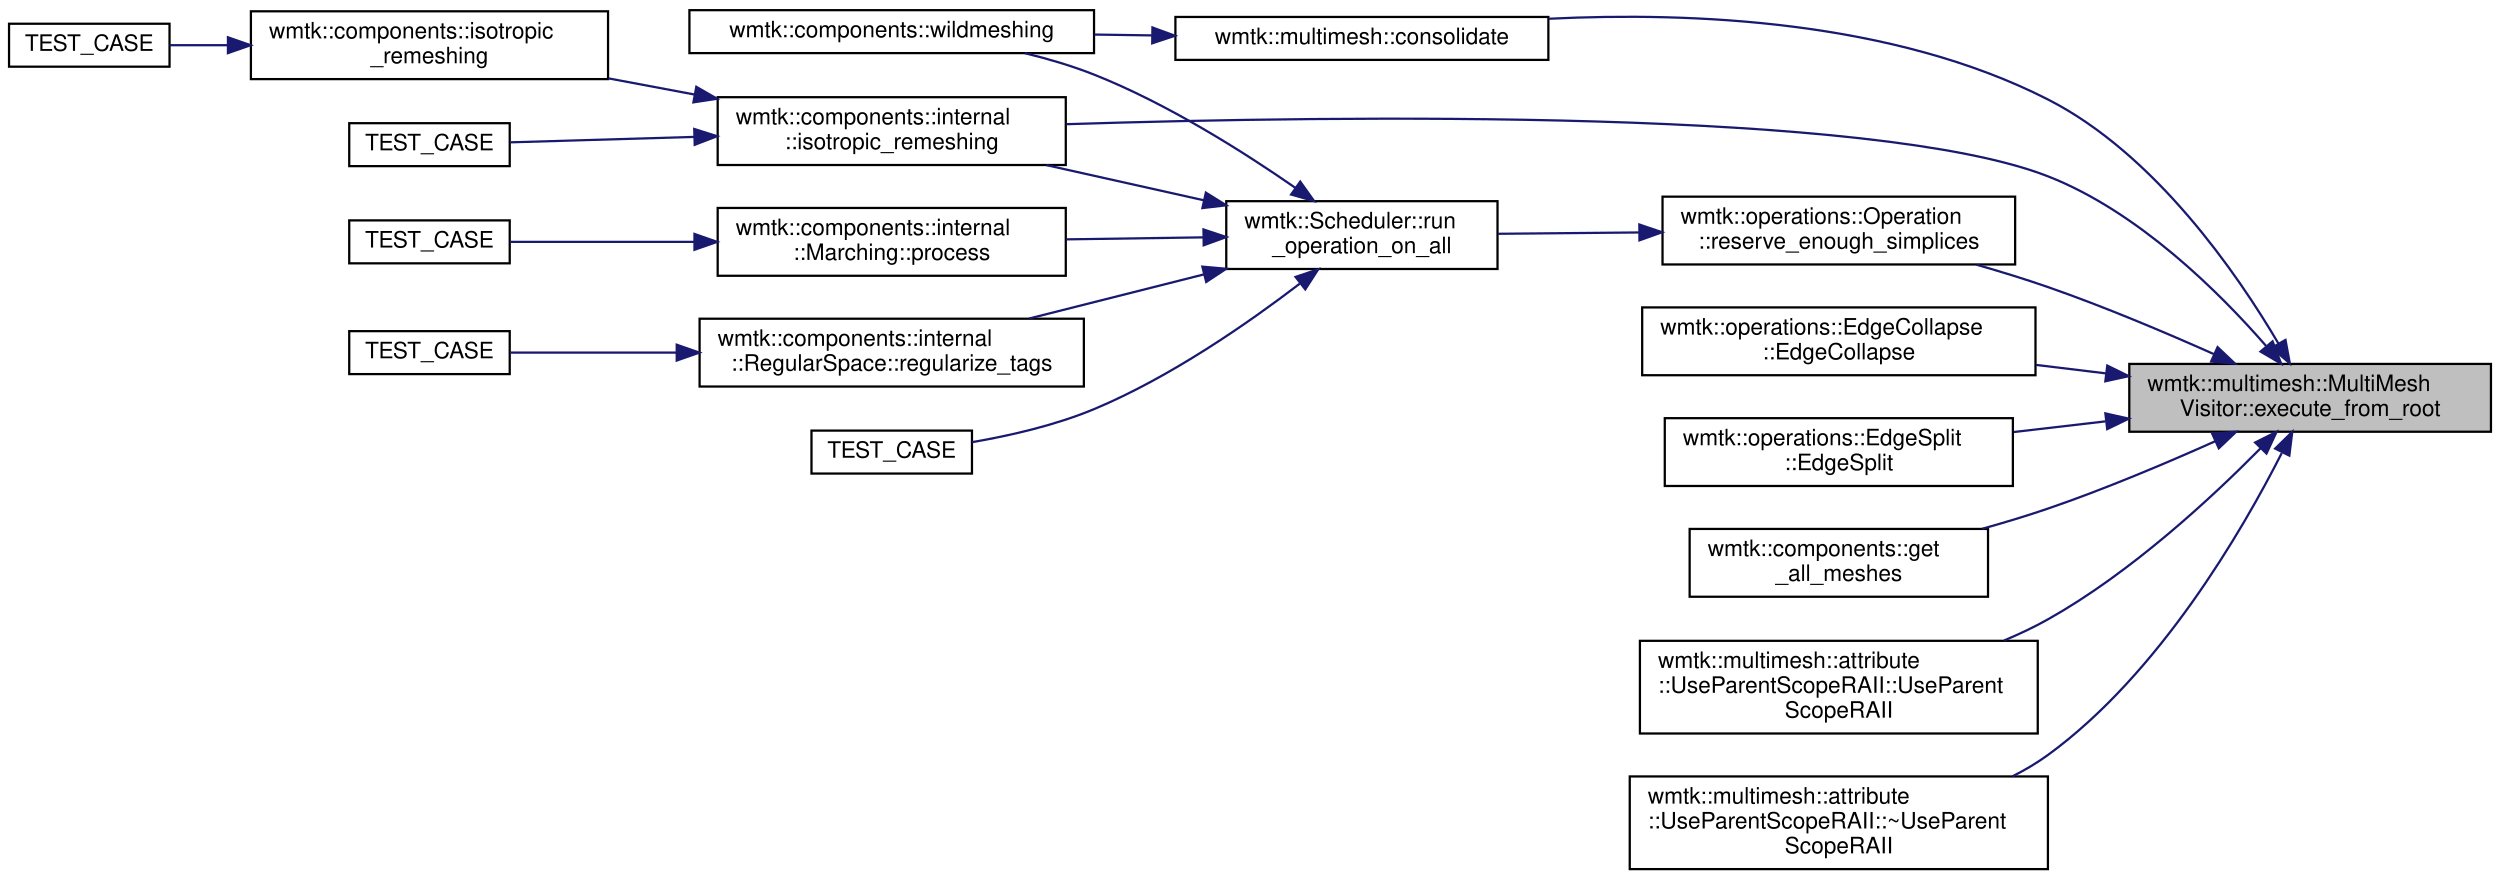
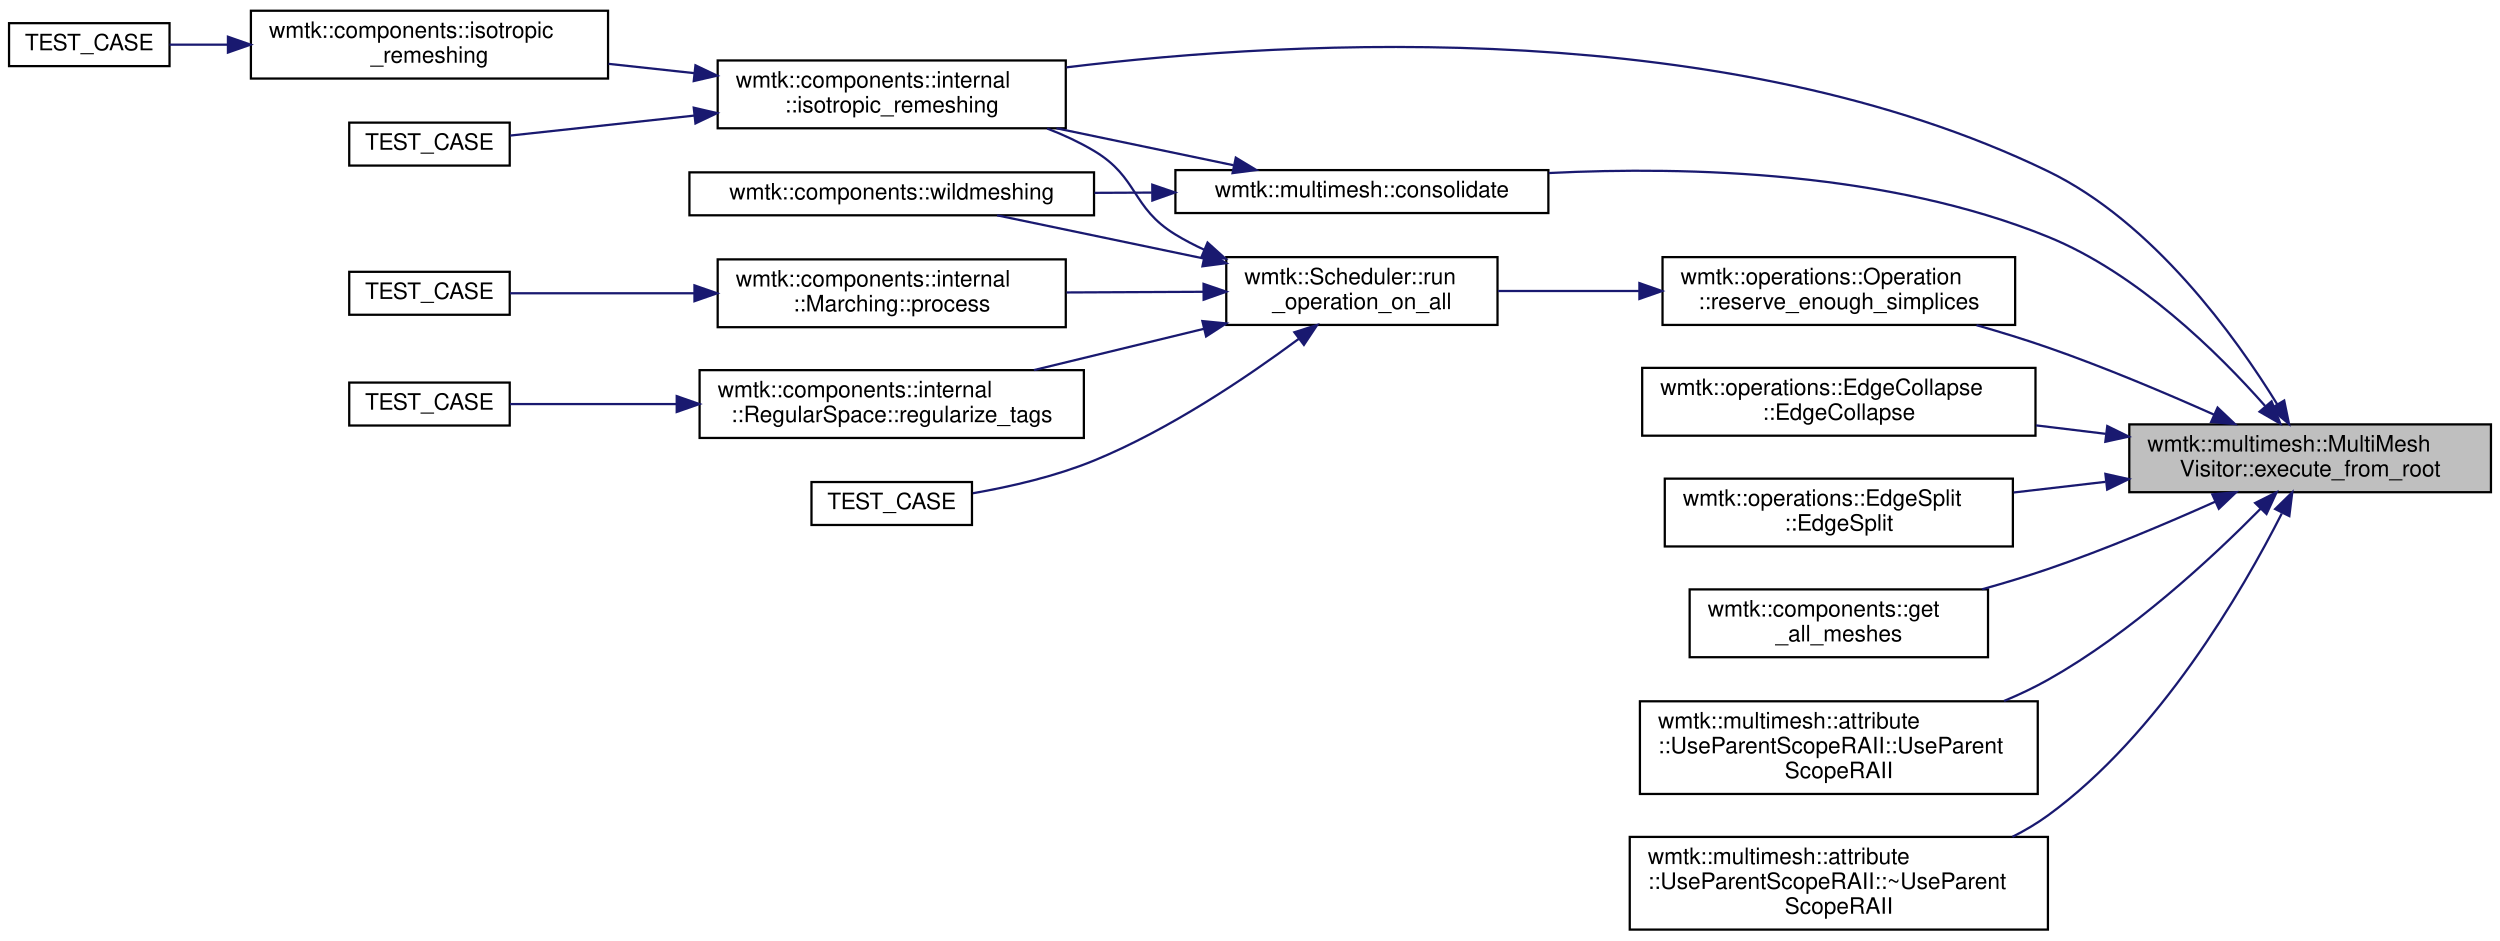
- <svg xmlns="http://www.w3.org/2000/svg" xmlns:xlink="http://www.w3.org/1999/xlink" width="1106pt" height="389pt" viewBox="0.00 0.00 1106.00 389.00">
-   <g id="graph0" class="graph" transform="scale(1 1) rotate(0) translate(4 385)">
+ <svg xmlns="http://www.w3.org/2000/svg" xmlns:xlink="http://www.w3.org/1999/xlink" width="1106pt" height="416pt" viewBox="0.00 0.00 1106.00 415.50">
+   <g id="graph0" class="graph" transform="scale(1 1) rotate(0) translate(4 411.5)">
    <g id="node1" class="node">
      <g id="a_node1">
        <a xlink:title=" ">
          <polygon fill="#bfbfbf" stroke="black" points="938,-194 938,-224 1098,-224 1098,-194 938,-194" />
          <text text-anchor="start" x="946" y="-212" font-family="Helvetica,sans-Serif" font-size="10.00">wmtk::multimesh::MultiMesh</text>
          <text text-anchor="middle" x="1018" y="-201" font-family="Helvetica,sans-Serif" font-size="10.00">Visitor::execute_from_root</text>
        </a>
      </g>
    </g>
    <g id="node2" class="node">
      <g id="a_node2">
        <a xlink:href="namespacewmtk_1_1multimesh.html#a75477c4fe069fcdff90f57a76087afe0" target="_top" xlink:title=" ">
-           <polygon fill="none" stroke="black" points="516,-358.5 516,-377.5 681,-377.5 681,-358.5 516,-358.5" />
-           <text text-anchor="middle" x="598.5" y="-365.5" font-family="Helvetica,sans-Serif" font-size="10.00">wmtk::multimesh::consolidate</text>
+           <polygon fill="none" stroke="black" points="516,-317.5 516,-336.5 681,-336.5 681,-317.5 516,-317.5" />
+           <text text-anchor="middle" x="598.5" y="-324.5" font-family="Helvetica,sans-Serif" font-size="10.00">wmtk::multimesh::consolidate</text>
        </a>
      </g>
    </g>
    <g id="edge1" class="edge">
-       <path fill="none" stroke="midnightblue" d="M1003.95,-233.07C985.69,-264.08 949.36,-316.85 902,-341 833.42,-375.97 744.68,-379.83 681.07,-376.7" />
-       <polygon fill="midnightblue" stroke="midnightblue" points="1007.1,-234.62 1009.03,-224.21 1001.02,-231.14 1007.1,-234.62" />
-     </g>
-     <g id="node4" class="node">
-       <g id="a_node4">
+       <path fill="none" stroke="midnightblue" d="M998.11,-232.12C977.32,-255.66 941.57,-290.93 902,-307 831.42,-335.67 743.94,-338.32 681.24,-335.2" />
+       <polygon fill="midnightblue" stroke="midnightblue" points="1000.94,-234.19 1004.82,-224.33 995.64,-229.62 1000.94,-234.19" />
+     </g>
+     <g id="node3" class="node">
+       <g id="a_node3">
+         <a xlink:href="namespacewmtk_1_1components_1_1internal.html#a52ec51374e16ab4f8f9e2fce7f424629" target="_top" xlink:title=" ">
+           <polygon fill="none" stroke="black" points="313.5,-355 313.5,-385 467.5,-385 467.5,-355 313.5,-355" />
+           <text text-anchor="start" x="321.5" y="-373" font-family="Helvetica,sans-Serif" font-size="10.00">wmtk::components::internal</text>
+           <text text-anchor="middle" x="390.5" y="-362" font-family="Helvetica,sans-Serif" font-size="10.00">::isotropic_remeshing</text>
+         </a>
+       </g>
+     </g>
+     <g id="edge10" class="edge">
+       <path fill="none" stroke="midnightblue" d="M1003.5,-232.8C984.97,-262.89 948.59,-313.45 902,-336 760.88,-404.29 571.69,-394.58 467.79,-381.96" />
+       <polygon fill="midnightblue" stroke="midnightblue" points="1006.53,-234.56 1008.67,-224.18 1000.53,-230.96 1006.53,-234.56" />
+     </g>
+     <g id="node8" class="node">
+       <g id="a_node8">
        <a xlink:href="classwmtk_1_1operations_1_1_edge_collapse.html#a64450fa42ff00ebaba65ddca6e94c605" target="_top" xlink:title=" ">
          <polygon fill="none" stroke="black" points="722.5,-219 722.5,-249 896.5,-249 896.5,-219 722.5,-219" />
          <text text-anchor="start" x="730.5" y="-237" font-family="Helvetica,sans-Serif" font-size="10.00">wmtk::operations::EdgeCollapse</text>
          <text text-anchor="middle" x="809.5" y="-226" font-family="Helvetica,sans-Serif" font-size="10.00">::EdgeCollapse</text>
        </a>
      </g>
    </g>
-     <g id="edge3" class="edge">
+     <g id="edge7" class="edge">
      <path fill="none" stroke="midnightblue" d="M927.59,-219.82C917.36,-221.06 906.94,-222.32 896.75,-223.56" />
      <polygon fill="midnightblue" stroke="midnightblue" points="928.25,-223.27 937.75,-218.59 927.4,-216.32 928.25,-223.27" />
    </g>
-     <g id="node5" class="node">
-       <g id="a_node5">
+     <g id="node9" class="node">
+       <g id="a_node9">
        <a xlink:href="classwmtk_1_1operations_1_1_edge_split.html#a81bb31c49a0200610f79af9a5253a11d" target="_top" xlink:title=" ">
          <polygon fill="none" stroke="black" points="732.5,-170 732.5,-200 886.5,-200 886.5,-170 732.5,-170" />
          <text text-anchor="start" x="740.5" y="-188" font-family="Helvetica,sans-Serif" font-size="10.00">wmtk::operations::EdgeSplit</text>
          <text text-anchor="middle" x="809.5" y="-177" font-family="Helvetica,sans-Serif" font-size="10.00">::EdgeSplit</text>
        </a>
      </g>
    </g>
-     <g id="edge4" class="edge">
+     <g id="edge8" class="edge">
      <path fill="none" stroke="midnightblue" d="M927.47,-198.59C913.92,-197.02 900.05,-195.41 886.82,-193.87" />
      <polygon fill="midnightblue" stroke="midnightblue" points="927.42,-202.11 937.75,-199.79 928.22,-195.16 927.42,-202.11" />
    </g>
-     <g id="node6" class="node">
-       <g id="a_node6">
+     <g id="node10" class="node">
+       <g id="a_node10">
        <a xlink:href="namespacewmtk_1_1components.html#acacc2b8923eea46d8d2c892cf3decfe8" target="_top" xlink:title=" ">
          <polygon fill="none" stroke="black" points="743.5,-121 743.5,-151 875.5,-151 875.5,-121 743.5,-121" />
          <text text-anchor="start" x="751.5" y="-139" font-family="Helvetica,sans-Serif" font-size="10.00">wmtk::components::get</text>
          <text text-anchor="middle" x="809.5" y="-128" font-family="Helvetica,sans-Serif" font-size="10.00">_all_meshes</text>
        </a>
      </g>
    </g>
-     <g id="edge5" class="edge">
+     <g id="edge9" class="edge">
      <path fill="none" stroke="midnightblue" d="M976.03,-189.81C954.32,-180.09 927.04,-168.57 902,-160 892.68,-156.81 882.7,-153.8 872.88,-151.05" />
      <polygon fill="midnightblue" stroke="midnightblue" points="974.72,-193.06 985.27,-193.99 977.6,-186.68 974.72,-193.06" />
-     </g>
-     <g id="node7" class="node">
-       <g id="a_node7">
-         <a xlink:href="namespacewmtk_1_1components_1_1internal.html#a4f2815fe9017a6f4c9fdc6a36ef04d93" target="_top" xlink:title=" ">
-           <polygon fill="none" stroke="black" points="313.5,-312 313.5,-342 467.5,-342 467.5,-312 313.5,-312" />
-           <text text-anchor="start" x="321.5" y="-330" font-family="Helvetica,sans-Serif" font-size="10.00">wmtk::components::internal</text>
-           <text text-anchor="middle" x="390.5" y="-319" font-family="Helvetica,sans-Serif" font-size="10.00">::isotropic_remeshing</text>
-         </a>
-       </g>
-     </g>
-     <g id="edge6" class="edge">
-       <path fill="none" stroke="midnightblue" d="M998.53,-231.94C977.86,-255.66 942,-291.37 902,-307 825.17,-337.02 590.49,-333.97 467.9,-330.06" />
-       <polygon fill="midnightblue" stroke="midnightblue" points="1001.38,-233.99 1005.19,-224.1 996.05,-229.46 1001.38,-233.99" />
    </g>
    <g id="node11" class="node">
      <g id="a_node11">
        <a xlink:href="classwmtk_1_1operations_1_1_operation.html#a882eca46d5f1bc42c25dde3baf0a8297" target="_top" xlink:title=" ">
          <polygon fill="none" stroke="black" points="731.5,-268 731.5,-298 887.5,-298 887.5,-268 731.5,-268" />
          <text text-anchor="start" x="739.5" y="-286" font-family="Helvetica,sans-Serif" font-size="10.00">wmtk::operations::Operation</text>
          <text text-anchor="middle" x="809.5" y="-275" font-family="Helvetica,sans-Serif" font-size="10.00">::reserve_enough_simplices</text>
        </a>
      </g>
    </g>
-     <g id="edge10" class="edge">
+     <g id="edge11" class="edge">
      <path fill="none" stroke="midnightblue" d="M975.52,-228.29C953.89,-237.94 926.82,-249.37 902,-258 891.89,-261.52 881.02,-264.86 870.42,-267.89" />
      <polygon fill="midnightblue" stroke="midnightblue" points="977.06,-231.44 984.75,-224.14 974.19,-225.05 977.06,-231.44" />
    </g>
    <g id="node18" class="node">
      <g id="a_node18">
        <a xlink:href="classwmtk_1_1multimesh_1_1attribute_1_1_use_parent_scope_r_a_i_i.html#ab6f91c3184ec10524c2da65171bafcbf" target="_top" xlink:title=" ">
          <polygon fill="none" stroke="black" points="721.5,-60.5 721.5,-101.5 897.5,-101.5 897.5,-60.5 721.5,-60.5" />
          <text text-anchor="start" x="729.5" y="-89.5" font-family="Helvetica,sans-Serif" font-size="10.00">wmtk::multimesh::attribute</text>
          <text text-anchor="start" x="729.5" y="-78.5" font-family="Helvetica,sans-Serif" font-size="10.00">::UseParentScopeRAII::UseParent</text>
          <text text-anchor="middle" x="809.5" y="-67.5" font-family="Helvetica,sans-Serif" font-size="10.00">ScopeRAII</text>
        </a>
      </g>
    </g>
-     <g id="edge19" class="edge">
+     <g id="edge20" class="edge">
      <path fill="none" stroke="midnightblue" d="M996.1,-186.71C974.43,-164.73 938.63,-131.55 902,-111 895.88,-107.56 889.3,-104.45 882.58,-101.64" />
      <polygon fill="midnightblue" stroke="midnightblue" points="993.68,-189.24 1003.16,-193.97 998.7,-184.36 993.68,-189.24" />
    </g>
    <g id="node19" class="node">
      <g id="a_node19">
        <a xlink:href="classwmtk_1_1multimesh_1_1attribute_1_1_use_parent_scope_r_a_i_i.html#a6a2deaf9e4b3bc43db8ba58d396b08a3" target="_top" xlink:title=" ">
          <polygon fill="none" stroke="black" points="717,-0.5 717,-41.5 902,-41.5 902,-0.5 717,-0.5" />
          <text text-anchor="start" x="725" y="-29.5" font-family="Helvetica,sans-Serif" font-size="10.00">wmtk::multimesh::attribute</text>
          <text text-anchor="start" x="725" y="-18.5" font-family="Helvetica,sans-Serif" font-size="10.00">::UseParentScopeRAII::~UseParent</text>
          <text text-anchor="middle" x="809.5" y="-7.5" font-family="Helvetica,sans-Serif" font-size="10.00">ScopeRAII</text>
        </a>
      </g>
    </g>
-     <g id="edge20" class="edge">
+     <g id="edge21" class="edge">
      <path fill="none" stroke="midnightblue" d="M1005.46,-184.59C987.88,-149.96 951.18,-86.8 902,-51 897.13,-47.46 891.83,-44.32 886.3,-41.54" />
      <polygon fill="midnightblue" stroke="midnightblue" points="1002.53,-186.55 1010.1,-193.96 1008.8,-183.44 1002.53,-186.55" />
    </g>
-     <g id="node3" class="node">
-       <g id="a_node3">
+     <g id="edge2" class="edge">
+       <path fill="none" stroke="midnightblue" d="M541.73,-338.64C517.61,-343.68 489.08,-349.63 463.39,-354.99" />
+       <polygon fill="midnightblue" stroke="midnightblue" points="542.71,-342.01 551.78,-336.54 541.28,-335.16 542.71,-342.01" />
+     </g>
+     <g id="node7" class="node">
+       <g id="a_node7">
        <a xlink:href="namespacewmtk_1_1components.html#a503af91b8a2d86f4b9af9dbded55bec0" target="_top" xlink:title=" ">
-           <polygon fill="none" stroke="black" points="301,-361.5 301,-380.5 480,-380.5 480,-361.5 301,-361.5" />
-           <text text-anchor="middle" x="390.5" y="-368.5" font-family="Helvetica,sans-Serif" font-size="10.00">wmtk::components::wildmeshing</text>
-         </a>
-       </g>
-     </g>
-     <g id="edge2" class="edge">
-       <path fill="none" stroke="midnightblue" d="M505.58,-369.34C497.15,-369.46 488.63,-369.59 480.23,-369.71" />
-       <polygon fill="midnightblue" stroke="midnightblue" points="505.84,-372.84 515.79,-369.19 505.74,-365.84 505.84,-372.84" />
-     </g>
-     <g id="node8" class="node">
-       <g id="a_node8">
+           <polygon fill="none" stroke="black" points="301,-316.5 301,-335.5 480,-335.5 480,-316.5 301,-316.5" />
+           <text text-anchor="middle" x="390.5" y="-323.5" font-family="Helvetica,sans-Serif" font-size="10.00">wmtk::components::wildmeshing</text>
+         </a>
+       </g>
+     </g>
+     <g id="edge6" class="edge">
+       <path fill="none" stroke="midnightblue" d="M505.58,-326.55C497.15,-326.51 488.63,-326.47 480.23,-326.43" />
+       <polygon fill="midnightblue" stroke="midnightblue" points="505.77,-330.05 515.79,-326.6 505.8,-323.05 505.77,-330.05" />
+     </g>
+     <g id="node4" class="node">
+       <g id="a_node4">
        <a xlink:href="namespacewmtk_1_1components.html#a1a5ffb0788dc02e8b355a7a1ad447c7f" target="_top" xlink:title=" ">
-           <polygon fill="none" stroke="black" points="107,-350 107,-380 265,-380 265,-350 107,-350" />
-           <text text-anchor="start" x="115" y="-368" font-family="Helvetica,sans-Serif" font-size="10.00">wmtk::components::isotropic</text>
-           <text text-anchor="middle" x="186" y="-357" font-family="Helvetica,sans-Serif" font-size="10.00">_remeshing</text>
-         </a>
-       </g>
-     </g>
-     <g id="edge7" class="edge">
-       <path fill="none" stroke="midnightblue" d="M303.2,-343.19C290.59,-345.56 277.66,-347.99 265.22,-350.32" />
-       <polygon fill="midnightblue" stroke="midnightblue" points="304.05,-346.6 313.23,-341.31 302.76,-339.72 304.05,-346.6" />
-     </g>
-     <g id="node10" class="node">
-       <g id="a_node10">
+           <polygon fill="none" stroke="black" points="107,-377 107,-407 265,-407 265,-377 107,-377" />
+           <text text-anchor="start" x="115" y="-395" font-family="Helvetica,sans-Serif" font-size="10.00">wmtk::components::isotropic</text>
+           <text text-anchor="middle" x="186" y="-384" font-family="Helvetica,sans-Serif" font-size="10.00">_remeshing</text>
+         </a>
+       </g>
+     </g>
+     <g id="edge3" class="edge">
+       <path fill="none" stroke="midnightblue" d="M303.2,-379.38C290.59,-380.75 277.66,-382.15 265.22,-383.5" />
+       <polygon fill="midnightblue" stroke="midnightblue" points="303.67,-382.85 313.23,-378.29 302.91,-375.89 303.67,-382.85" />
+     </g>
+     <g id="node6" class="node">
+       <g id="a_node6">
        <a xlink:href="test__component__isotropic__remeshing_8cpp.html#a51ae85bc413e9940267e8a366e0bcc9f" target="_top" xlink:title=" ">
-           <polygon fill="none" stroke="black" points="150.5,-311.5 150.5,-330.5 221.5,-330.5 221.5,-311.5 150.5,-311.5" />
-           <text text-anchor="middle" x="186" y="-318.5" font-family="Helvetica,sans-Serif" font-size="10.00">TEST_CASE</text>
-         </a>
-       </g>
-     </g>
-     <g id="edge9" class="edge">
-       <path fill="none" stroke="midnightblue" d="M303.16,-324.44C274.47,-323.59 244.13,-322.69 221.66,-322.03" />
-       <polygon fill="midnightblue" stroke="midnightblue" points="303.13,-327.94 313.23,-324.74 303.34,-320.95 303.13,-327.94" />
-     </g>
-     <g id="node9" class="node">
-       <g id="a_node9">
+           <polygon fill="none" stroke="black" points="150.5,-338.5 150.5,-357.5 221.5,-357.5 221.5,-338.5 150.5,-338.5" />
+           <text text-anchor="middle" x="186" y="-345.5" font-family="Helvetica,sans-Serif" font-size="10.00">TEST_CASE</text>
+         </a>
+       </g>
+     </g>
+     <g id="edge5" class="edge">
+       <path fill="none" stroke="midnightblue" d="M303.16,-360.62C274.47,-357.5 244.13,-354.21 221.66,-351.77" />
+       <polygon fill="midnightblue" stroke="midnightblue" points="302.91,-364.11 313.23,-361.71 303.67,-357.15 302.91,-364.11" />
+     </g>
+     <g id="node5" class="node">
+       <g id="a_node5">
        <a xlink:href="test__component__isotropic__remeshing_8cpp.html#a64dc4992576434e79fdb0838f9092ab8" target="_top" xlink:title=" ">
-           <polygon fill="none" stroke="black" points="0,-355.5 0,-374.5 71,-374.5 71,-355.5 0,-355.5" />
-           <text text-anchor="middle" x="35.5" y="-362.5" font-family="Helvetica,sans-Serif" font-size="10.00">TEST_CASE</text>
-         </a>
-       </g>
-     </g>
-     <g id="edge8" class="edge">
-       <path fill="none" stroke="midnightblue" d="M96.58,-365C87.58,-365 78.87,-365 71,-365" />
-       <polygon fill="midnightblue" stroke="midnightblue" points="96.84,-368.5 106.84,-365 96.84,-361.5 96.84,-368.5" />
+           <polygon fill="none" stroke="black" points="0,-382.5 0,-401.5 71,-401.5 71,-382.5 0,-382.5" />
+           <text text-anchor="middle" x="35.5" y="-389.5" font-family="Helvetica,sans-Serif" font-size="10.00">TEST_CASE</text>
+         </a>
+       </g>
+     </g>
+     <g id="edge4" class="edge">
+       <path fill="none" stroke="midnightblue" d="M96.58,-392C87.58,-392 78.87,-392 71,-392" />
+       <polygon fill="midnightblue" stroke="midnightblue" points="96.84,-395.5 106.84,-392 96.84,-388.5 96.84,-395.5" />
    </g>
    <g id="node12" class="node">
      <g id="a_node12">
        <a xlink:href="classwmtk_1_1_scheduler.html#a246ccf6605333ebb7c020aa8fae1e959" target="_top" xlink:title=" ">
-           <polygon fill="none" stroke="black" points="538.5,-266 538.5,-296 658.5,-296 658.5,-266 538.5,-266" />
-           <text text-anchor="start" x="546.5" y="-284" font-family="Helvetica,sans-Serif" font-size="10.00">wmtk::Scheduler::run</text>
-           <text text-anchor="middle" x="598.5" y="-273" font-family="Helvetica,sans-Serif" font-size="10.00">_operation_on_all</text>
-         </a>
-       </g>
-     </g>
-     <g id="edge11" class="edge">
-       <path fill="none" stroke="midnightblue" d="M721.06,-282.16C700.07,-281.96 678.14,-281.75 658.77,-281.57" />
-       <polygon fill="midnightblue" stroke="midnightblue" points="721.24,-285.67 731.27,-282.26 721.3,-278.67 721.24,-285.67" />
-     </g>
-     <g id="edge18" class="edge">
-       <path fill="none" stroke="midnightblue" d="M569.12,-301.86C546.16,-317.79 512.42,-339.15 480,-352 470.36,-355.82 459.81,-358.94 449.45,-361.46" />
-       <polygon fill="midnightblue" stroke="midnightblue" points="571.22,-304.66 577.37,-296.04 567.18,-298.94 571.22,-304.66" />
+           <polygon fill="none" stroke="black" points="538.5,-268 538.5,-298 658.5,-298 658.5,-268 538.5,-268" />
+           <text text-anchor="start" x="546.5" y="-286" font-family="Helvetica,sans-Serif" font-size="10.00">wmtk::Scheduler::run</text>
+           <text text-anchor="middle" x="598.5" y="-275" font-family="Helvetica,sans-Serif" font-size="10.00">_operation_on_all</text>
+         </a>
+       </g>
    </g>
    <g id="edge12" class="edge">
-       <path fill="none" stroke="midnightblue" d="M528.67,-296.37C506.19,-301.39 481.26,-306.96 458.89,-311.95" />
-       <polygon fill="midnightblue" stroke="midnightblue" points="529.47,-299.78 538.47,-294.18 527.95,-292.95 529.47,-299.78" />
+       <path fill="none" stroke="midnightblue" d="M721.06,-283C700.07,-283 678.14,-283 658.77,-283" />
+       <polygon fill="midnightblue" stroke="midnightblue" points="721.27,-286.5 731.27,-283 721.27,-279.5 721.27,-286.5" />
+     </g>
+     <g id="edge13" class="edge">
+       <path fill="none" stroke="midnightblue" d="M528.81,-301.24C524.36,-303.28 520.05,-305.53 516,-308 496.42,-319.96 499.71,-333.26 480,-345 473.55,-348.84 466.49,-352.11 459.26,-354.9" />
+       <polygon fill="midnightblue" stroke="midnightblue" points="530.22,-304.45 538.09,-297.35 527.51,-297.99 530.22,-304.45" />
+     </g>
+     <g id="edge19" class="edge">
+       <path fill="none" stroke="midnightblue" d="M528.45,-297.41C498.37,-303.69 463.93,-310.88 437.12,-316.48" />
+       <polygon fill="midnightblue" stroke="midnightblue" points="529.39,-300.79 538.47,-295.32 527.96,-293.94 529.39,-300.79" />
    </g>
    <g id="node13" class="node">
      <g id="a_node13">
        <a xlink:href="classwmtk_1_1components_1_1internal_1_1_marching.html#a9e2d1de9a85f917baa06fd06feffe8f3" target="_top" xlink:title=" ">
-           <polygon fill="none" stroke="black" points="313.5,-263 313.5,-293 467.5,-293 467.5,-263 313.5,-263" />
-           <text text-anchor="start" x="321.5" y="-281" font-family="Helvetica,sans-Serif" font-size="10.00">wmtk::components::internal</text>
-           <text text-anchor="middle" x="390.5" y="-270" font-family="Helvetica,sans-Serif" font-size="10.00">::Marching::process</text>
-         </a>
-       </g>
-     </g>
-     <g id="edge13" class="edge">
-       <path fill="none" stroke="midnightblue" d="M528.21,-279.99C508.81,-279.71 487.63,-279.4 467.86,-279.11" />
-       <polygon fill="midnightblue" stroke="midnightblue" points="528.42,-283.49 538.47,-280.14 528.52,-276.49 528.42,-283.49" />
+           <polygon fill="none" stroke="black" points="313.5,-267 313.5,-297 467.5,-297 467.5,-267 313.5,-267" />
+           <text text-anchor="start" x="321.5" y="-285" font-family="Helvetica,sans-Serif" font-size="10.00">wmtk::components::internal</text>
+           <text text-anchor="middle" x="390.5" y="-274" font-family="Helvetica,sans-Serif" font-size="10.00">::Marching::process</text>
+         </a>
+       </g>
+     </g>
+     <g id="edge14" class="edge">
+       <path fill="none" stroke="midnightblue" d="M528.21,-282.66C508.81,-282.57 487.63,-282.47 467.86,-282.37" />
+       <polygon fill="midnightblue" stroke="midnightblue" points="528.45,-286.16 538.47,-282.71 528.49,-279.16 528.45,-286.16" />
    </g>
    <g id="node15" class="node">
      <g id="a_node15">
        <a xlink:href="classwmtk_1_1components_1_1internal_1_1_regular_space.html#af9adef544fff10ba9257d128fd13393c" target="_top" xlink:title=" ">
-           <polygon fill="none" stroke="black" points="305.5,-214 305.5,-244 475.5,-244 475.5,-214 305.5,-214" />
-           <text text-anchor="start" x="313.5" y="-232" font-family="Helvetica,sans-Serif" font-size="10.00">wmtk::components::internal</text>
-           <text text-anchor="middle" x="390.5" y="-221" font-family="Helvetica,sans-Serif" font-size="10.00">::RegularSpace::regularize_tags</text>
-         </a>
-       </g>
-     </g>
-     <g id="edge15" class="edge">
-       <path fill="none" stroke="midnightblue" d="M528.66,-263.62C503.59,-257.29 475.47,-250.2 451.25,-244.08" />
-       <polygon fill="midnightblue" stroke="midnightblue" points="527.92,-267.04 538.47,-266.1 529.63,-260.26 527.92,-267.04" />
+           <polygon fill="none" stroke="black" points="305.5,-218 305.5,-248 475.5,-248 475.5,-218 305.5,-218" />
+           <text text-anchor="start" x="313.5" y="-236" font-family="Helvetica,sans-Serif" font-size="10.00">wmtk::components::internal</text>
+           <text text-anchor="middle" x="390.5" y="-225" font-family="Helvetica,sans-Serif" font-size="10.00">::RegularSpace::regularize_tags</text>
+         </a>
+       </g>
+     </g>
+     <g id="edge16" class="edge">
+       <path fill="none" stroke="midnightblue" d="M528.6,-266.28C504.28,-260.37 477.11,-253.78 453.41,-248.03" />
+       <polygon fill="midnightblue" stroke="midnightblue" points="527.93,-269.71 538.47,-268.67 529.58,-262.91 527.93,-269.71" />
    </g>
    <g id="node17" class="node">
      <g id="a_node17">
        <a xlink:href="test__component__isotropic__remeshing_8cpp.html#adf1e479866f5fbf4faa9038ece31a877" target="_top" xlink:title=" ">
-           <polygon fill="none" stroke="black" points="355,-175.5 355,-194.5 426,-194.5 426,-175.5 355,-175.5" />
-           <text text-anchor="middle" x="390.5" y="-182.5" font-family="Helvetica,sans-Serif" font-size="10.00">TEST_CASE</text>
-         </a>
-       </g>
-     </g>
-     <g id="edge17" class="edge">
-       <path fill="none" stroke="midnightblue" d="M571.04,-259.53C548.23,-242.07 513.72,-218.09 480,-204 462.89,-196.85 442.75,-192.26 426.01,-189.38" />
-       <polygon fill="midnightblue" stroke="midnightblue" points="569.15,-262.49 579.19,-265.87 573.45,-256.97 569.15,-262.49" />
+           <polygon fill="none" stroke="black" points="355,-179.5 355,-198.5 426,-198.5 426,-179.5 355,-179.5" />
+           <text text-anchor="middle" x="390.5" y="-186.5" font-family="Helvetica,sans-Serif" font-size="10.00">TEST_CASE</text>
+         </a>
+       </g>
+     </g>
+     <g id="edge18" class="edge">
+       <path fill="none" stroke="midnightblue" d="M570.54,-261.82C547.67,-244.85 513.35,-221.7 480,-208 462.99,-201.01 443.05,-196.44 426.4,-193.54" />
+       <polygon fill="midnightblue" stroke="midnightblue" points="568.63,-264.76 578.72,-267.98 572.85,-259.17 568.63,-264.76" />
    </g>
    <g id="node14" class="node">
      <g id="a_node14">
        <a xlink:href="test__component__marching_8cpp.html#af20fbc246d1ad31be8d9ec0011ac52d6" target="_top" xlink:title=" ">
-           <polygon fill="none" stroke="black" points="150.5,-268.5 150.5,-287.5 221.5,-287.5 221.5,-268.5 150.5,-268.5" />
-           <text text-anchor="middle" x="186" y="-275.5" font-family="Helvetica,sans-Serif" font-size="10.00">TEST_CASE</text>
-         </a>
-       </g>
-     </g>
-     <g id="edge14" class="edge">
-       <path fill="none" stroke="midnightblue" d="M303.16,-278C274.47,-278 244.13,-278 221.66,-278" />
-       <polygon fill="midnightblue" stroke="midnightblue" points="303.23,-281.5 313.23,-278 303.23,-274.5 303.23,-281.5" />
+           <polygon fill="none" stroke="black" points="150.5,-272.5 150.5,-291.5 221.5,-291.5 221.5,-272.5 150.5,-272.5" />
+           <text text-anchor="middle" x="186" y="-279.5" font-family="Helvetica,sans-Serif" font-size="10.00">TEST_CASE</text>
+         </a>
+       </g>
+     </g>
+     <g id="edge15" class="edge">
+       <path fill="none" stroke="midnightblue" d="M303.16,-282C274.47,-282 244.13,-282 221.66,-282" />
+       <polygon fill="midnightblue" stroke="midnightblue" points="303.23,-285.5 313.23,-282 303.23,-278.5 303.23,-285.5" />
    </g>
    <g id="node16" class="node">
      <g id="a_node16">
        <a xlink:href="test__component__regular__space_8cpp.html#a5e69783b3ce0c074477e3081ab8cf658" target="_top" xlink:title=" ">
-           <polygon fill="none" stroke="black" points="150.5,-219.5 150.5,-238.5 221.5,-238.5 221.5,-219.5 150.5,-219.5" />
-           <text text-anchor="middle" x="186" y="-226.5" font-family="Helvetica,sans-Serif" font-size="10.00">TEST_CASE</text>
-         </a>
-       </g>
-     </g>
-     <g id="edge16" class="edge">
-       <path fill="none" stroke="midnightblue" d="M295.35,-229C269.05,-229 242.11,-229 221.68,-229" />
-       <polygon fill="midnightblue" stroke="midnightblue" points="295.38,-232.5 305.38,-229 295.38,-225.5 295.38,-232.5" />
+           <polygon fill="none" stroke="black" points="150.5,-223.5 150.5,-242.5 221.5,-242.5 221.5,-223.5 150.5,-223.5" />
+           <text text-anchor="middle" x="186" y="-230.5" font-family="Helvetica,sans-Serif" font-size="10.00">TEST_CASE</text>
+         </a>
+       </g>
+     </g>
+     <g id="edge17" class="edge">
+       <path fill="none" stroke="midnightblue" d="M295.35,-233C269.05,-233 242.11,-233 221.68,-233" />
+       <polygon fill="midnightblue" stroke="midnightblue" points="295.38,-236.5 305.38,-233 295.38,-229.5 295.38,-236.5" />
    </g>
  </g>
</svg>
